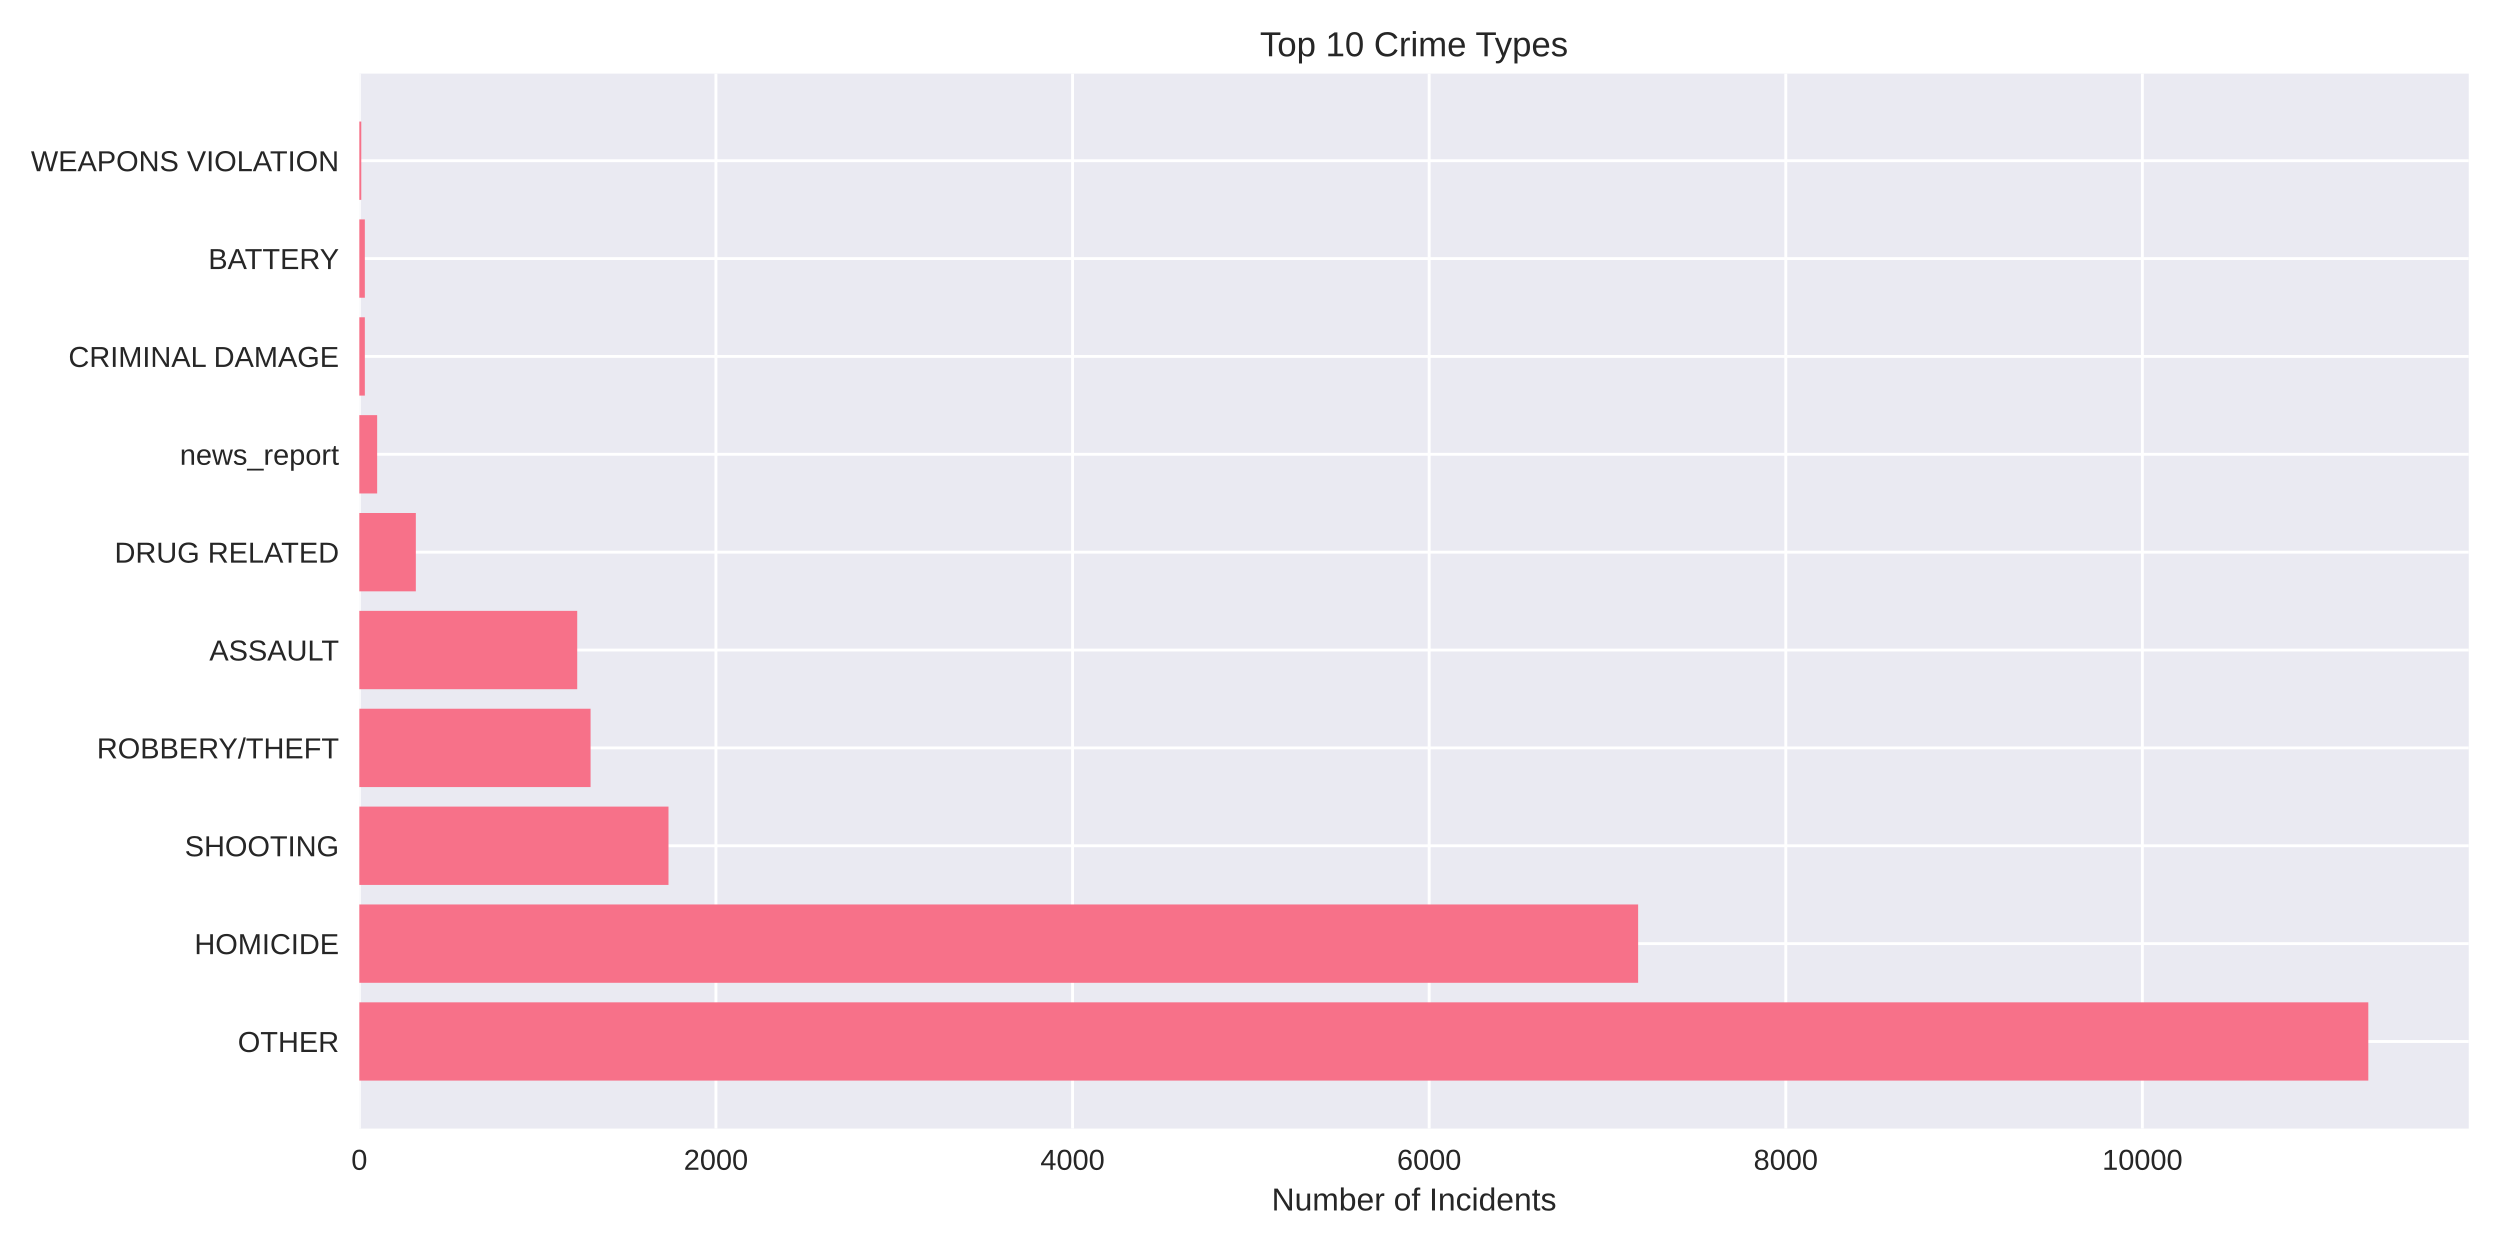
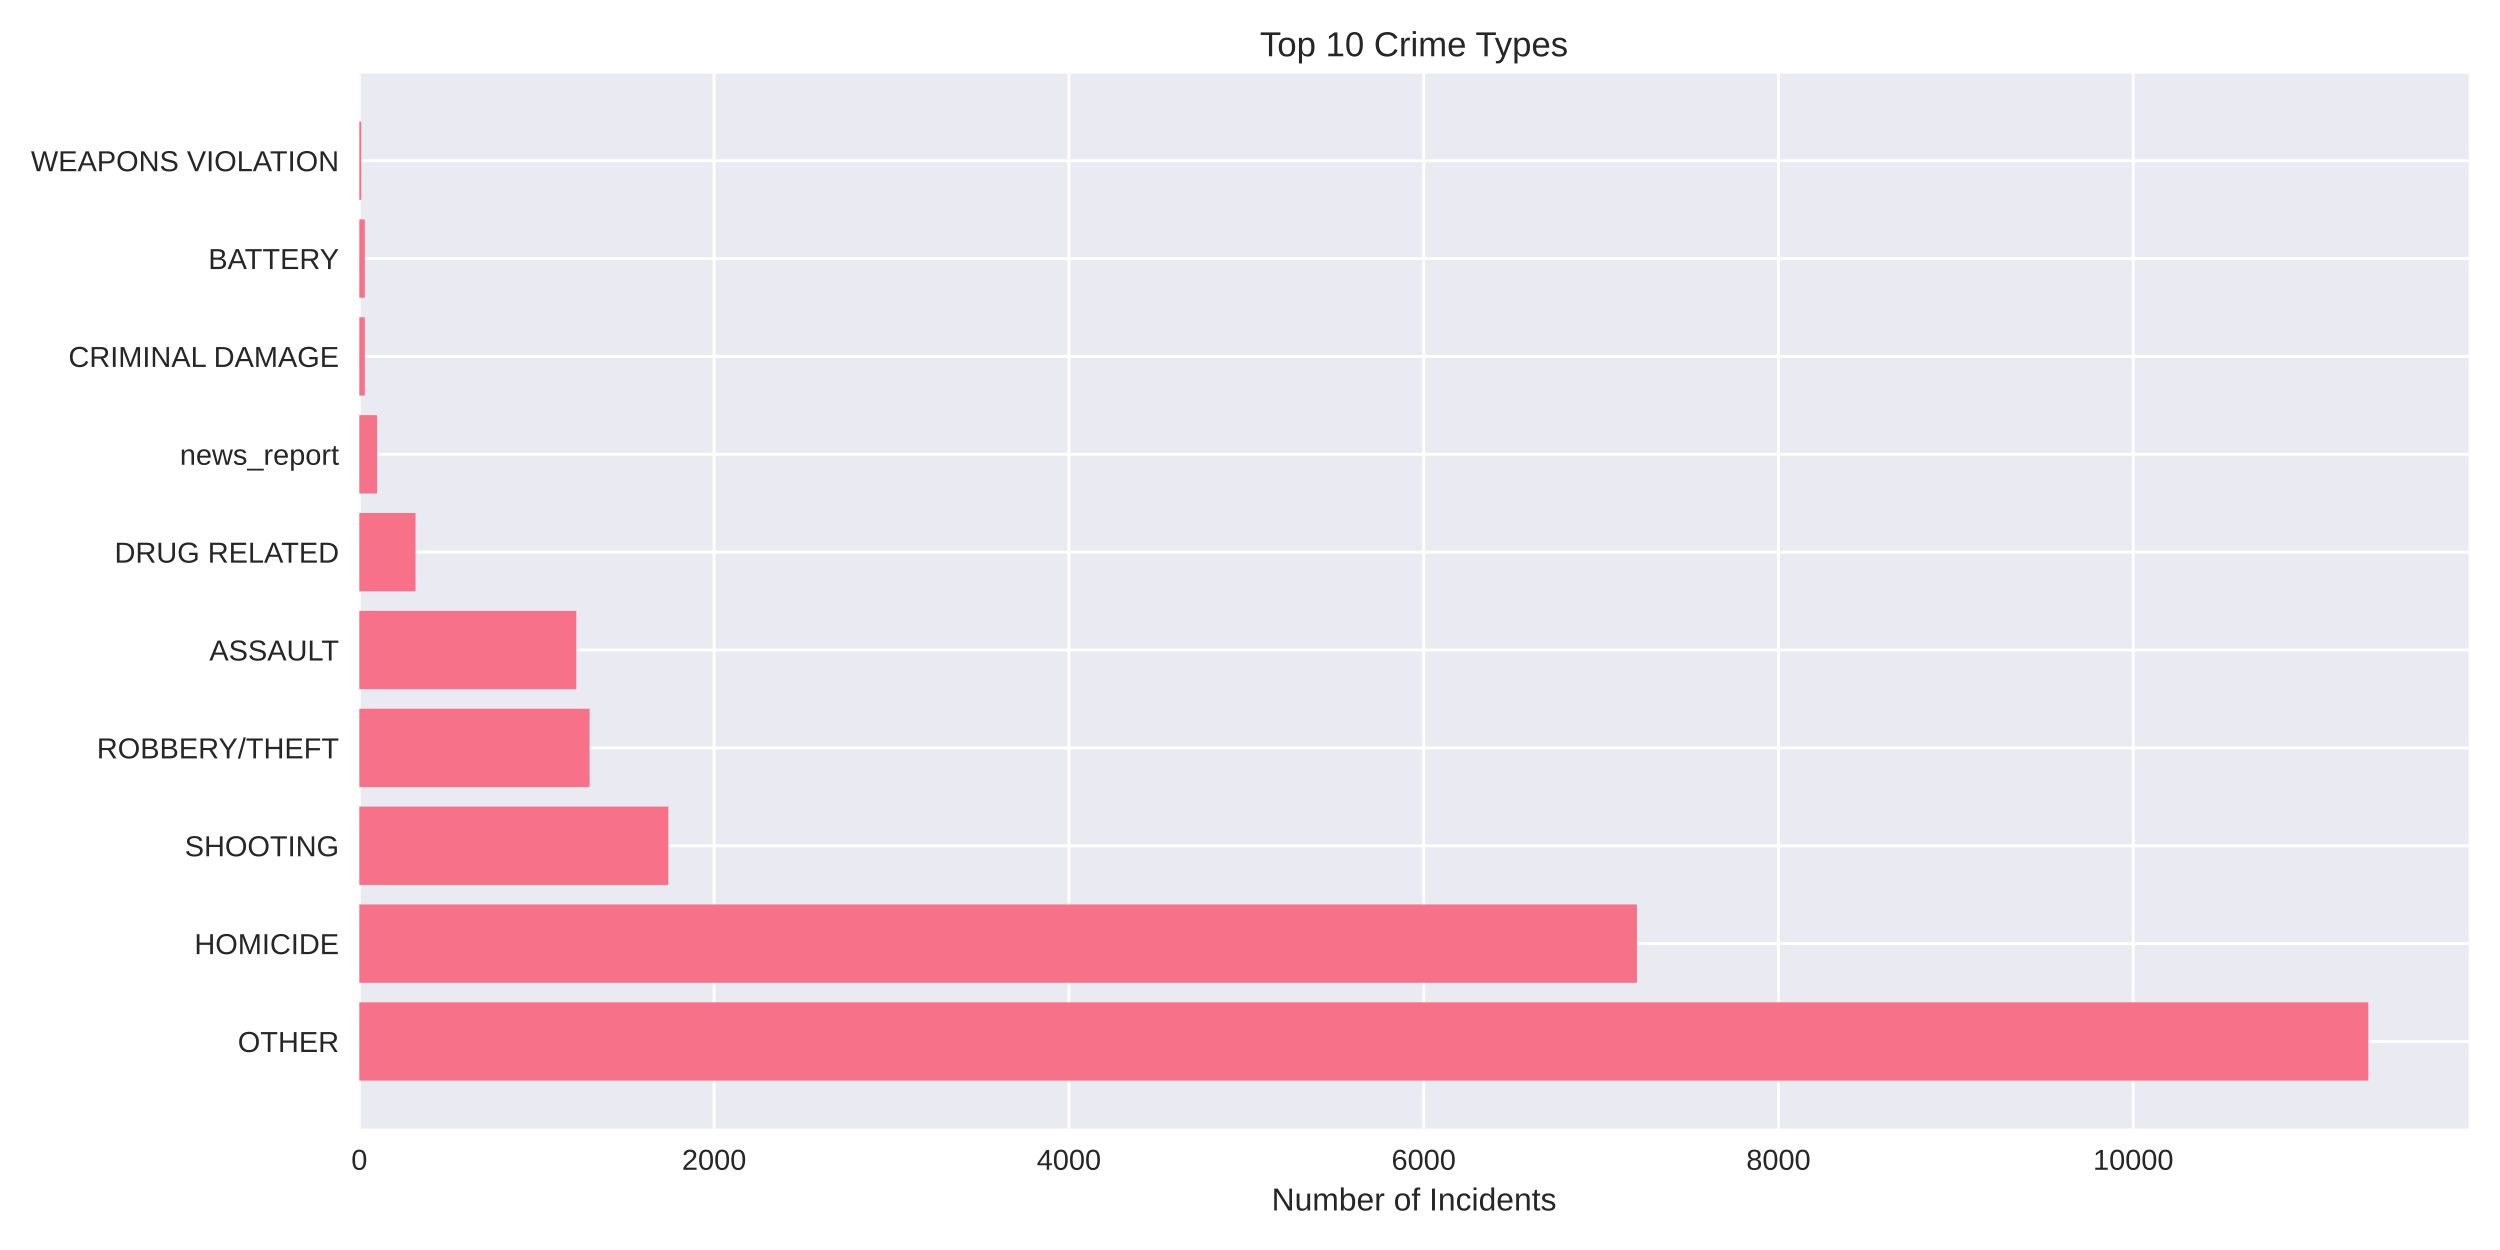
<svg xmlns="http://www.w3.org/2000/svg" width="864pt" height="432pt" viewBox="0 0 864 432" version="1.1">
  <defs>
    <style type="text/css">*{stroke-linejoin: round; stroke-linecap: butt}</style>
  </defs>
  <g id="figure_1">
    <g id="patch_1">
      <path d="M 0 432  L 864 432  L 864 0  L 0 0  z " style="fill: #ffffff" />
    </g>
    <g id="axes_1">
      <g id="patch_2">
        <path d="M 124.18 390.04  L 853.2 390.04  L 853.2 25.44  L 124.18 25.44  z " style="fill: #eaeaf2" />
      </g>
      <g id="matplotlib.axis_1">
        <g id="xtick_1">
          <g id="line2d_1">
-             <path d="M 124.18 390.04  L 124.18 25.44  " clip-path="url(#p23b50d95fe)" style="fill: none; stroke: #ffffff; stroke-linecap: round" />
+             <path d="M 124.18 390.04  L 124.18 25.44  " clip-path="url(#p1a347e7b5b)" style="fill: none; stroke: #ffffff; stroke-linecap: round" />
          </g>
          <g id="line2d_2" />
          <g id="text_1">
            <text style="fill: #262626; font: 10px 'Arial', 'Liberation Sans', 'DejaVu Sans', 'Bitstream Vera Sans', sans-serif; text-anchor: middle" x="124.18" y="404.287" transform="rotate(-0 124.18 404.2869)">0</text>
          </g>
        </g>
        <g id="xtick_2">
          <g id="line2d_3">
-             <path d="M 247.426 390.04  L 247.426 25.44  " clip-path="url(#p23b50d95fe)" style="fill: none; stroke: #ffffff; stroke-linecap: round" />
+             <path d="M 246.795 390.04  L 246.795 25.44  " clip-path="url(#p1a347e7b5b)" style="fill: none; stroke: #ffffff; stroke-linecap: round" />
          </g>
          <g id="line2d_4" />
          <g id="text_2">
-             <text style="fill: #262626; font: 10px 'Arial', 'Liberation Sans', 'DejaVu Sans', 'Bitstream Vera Sans', sans-serif; text-anchor: middle" x="247.426" y="404.287" transform="rotate(-0 247.4257 404.2869)">2000</text>
+             <text style="fill: #262626; font: 10px 'Arial', 'Liberation Sans', 'DejaVu Sans', 'Bitstream Vera Sans', sans-serif; text-anchor: middle" x="246.795" y="404.287" transform="rotate(-0 246.7945 404.2869)">2000</text>
          </g>
        </g>
        <g id="xtick_3">
          <g id="line2d_5">
-             <path d="M 370.671 390.04  L 370.671 25.44  " clip-path="url(#p23b50d95fe)" style="fill: none; stroke: #ffffff; stroke-linecap: round" />
+             <path d="M 369.409 390.04  L 369.409 25.44  " clip-path="url(#p1a347e7b5b)" style="fill: none; stroke: #ffffff; stroke-linecap: round" />
          </g>
          <g id="line2d_6" />
          <g id="text_3">
-             <text style="fill: #262626; font: 10px 'Arial', 'Liberation Sans', 'DejaVu Sans', 'Bitstream Vera Sans', sans-serif; text-anchor: middle" x="370.671" y="404.287" transform="rotate(-0 370.6714 404.2869)">4000</text>
+             <text style="fill: #262626; font: 10px 'Arial', 'Liberation Sans', 'DejaVu Sans', 'Bitstream Vera Sans', sans-serif; text-anchor: middle" x="369.409" y="404.287" transform="rotate(-0 369.4091 404.2869)">4000</text>
          </g>
        </g>
        <g id="xtick_4">
          <g id="line2d_7">
-             <path d="M 493.917 390.04  L 493.917 25.44  " clip-path="url(#p23b50d95fe)" style="fill: none; stroke: #ffffff; stroke-linecap: round" />
+             <path d="M 492.024 390.04  L 492.024 25.44  " clip-path="url(#p1a347e7b5b)" style="fill: none; stroke: #ffffff; stroke-linecap: round" />
          </g>
          <g id="line2d_8" />
          <g id="text_4">
-             <text style="fill: #262626; font: 10px 'Arial', 'Liberation Sans', 'DejaVu Sans', 'Bitstream Vera Sans', sans-serif; text-anchor: middle" x="493.917" y="404.287" transform="rotate(-0 493.9172 404.2869)">6000</text>
+             <text style="fill: #262626; font: 10px 'Arial', 'Liberation Sans', 'DejaVu Sans', 'Bitstream Vera Sans', sans-serif; text-anchor: middle" x="492.024" y="404.287" transform="rotate(-0 492.0236 404.2869)">6000</text>
          </g>
        </g>
        <g id="xtick_5">
          <g id="line2d_9">
-             <path d="M 617.163 390.04  L 617.163 25.44  " clip-path="url(#p23b50d95fe)" style="fill: none; stroke: #ffffff; stroke-linecap: round" />
+             <path d="M 614.638 390.04  L 614.638 25.44  " clip-path="url(#p1a347e7b5b)" style="fill: none; stroke: #ffffff; stroke-linecap: round" />
          </g>
          <g id="line2d_10" />
          <g id="text_5">
-             <text style="fill: #262626; font: 10px 'Arial', 'Liberation Sans', 'DejaVu Sans', 'Bitstream Vera Sans', sans-serif; text-anchor: middle" x="617.163" y="404.287" transform="rotate(-0 617.1629 404.2869)">8000</text>
+             <text style="fill: #262626; font: 10px 'Arial', 'Liberation Sans', 'DejaVu Sans', 'Bitstream Vera Sans', sans-serif; text-anchor: middle" x="614.638" y="404.287" transform="rotate(-0 614.6381 404.2869)">8000</text>
          </g>
        </g>
        <g id="xtick_6">
          <g id="line2d_11">
-             <path d="M 740.409 390.04  L 740.409 25.44  " clip-path="url(#p23b50d95fe)" style="fill: none; stroke: #ffffff; stroke-linecap: round" />
+             <path d="M 737.253 390.04  L 737.253 25.44  " clip-path="url(#p1a347e7b5b)" style="fill: none; stroke: #ffffff; stroke-linecap: round" />
          </g>
          <g id="line2d_12" />
          <g id="text_6">
-             <text style="fill: #262626; font: 10px 'Arial', 'Liberation Sans', 'DejaVu Sans', 'Bitstream Vera Sans', sans-serif; text-anchor: middle" x="740.409" y="404.287" transform="rotate(-0 740.4086 404.2869)">10000</text>
+             <text style="fill: #262626; font: 10px 'Arial', 'Liberation Sans', 'DejaVu Sans', 'Bitstream Vera Sans', sans-serif; text-anchor: middle" x="737.253" y="404.287" transform="rotate(-0 737.2526 404.2869)">10000</text>
          </g>
        </g>
        <g id="text_7">
          <text style="fill: #262626; font: 11px 'Arial', 'Liberation Sans', 'DejaVu Sans', 'Bitstream Vera Sans', sans-serif; text-anchor: middle" x="488.69" y="418.333" transform="rotate(-0 488.69 418.3334)">Number of Incidents</text>
        </g>
      </g>
      <g id="matplotlib.axis_2">
        <g id="ytick_1">
          <g id="line2d_13">
-             <path d="M 124.18 359.939  L 853.2 359.939  " clip-path="url(#p23b50d95fe)" style="fill: none; stroke: #ffffff; stroke-linecap: round" />
+             <path d="M 124.18 359.939  L 853.2 359.939  " clip-path="url(#p1a347e7b5b)" style="fill: none; stroke: #ffffff; stroke-linecap: round" />
          </g>
          <g id="line2d_14" />
          <g id="text_8">
            <text style="fill: #262626; font: 10px 'Arial', 'Liberation Sans', 'DejaVu Sans', 'Bitstream Vera Sans', sans-serif; text-anchor: end" x="117.18" y="363.562" transform="rotate(-0 117.18 363.562)">OTHER</text>
          </g>
        </g>
        <g id="ytick_2">
          <g id="line2d_15">
-             <path d="M 124.18 326.117  L 853.2 326.117  " clip-path="url(#p23b50d95fe)" style="fill: none; stroke: #ffffff; stroke-linecap: round" />
+             <path d="M 124.18 326.117  L 853.2 326.117  " clip-path="url(#p1a347e7b5b)" style="fill: none; stroke: #ffffff; stroke-linecap: round" />
          </g>
          <g id="line2d_16" />
          <g id="text_9">
            <text style="fill: #262626; font: 10px 'Arial', 'Liberation Sans', 'DejaVu Sans', 'Bitstream Vera Sans', sans-serif; text-anchor: end" x="117.18" y="329.74" transform="rotate(-0 117.18 329.7401)">HOMICIDE</text>
          </g>
        </g>
        <g id="ytick_3">
          <g id="line2d_17">
-             <path d="M 124.18 292.295  L 853.2 292.295  " clip-path="url(#p23b50d95fe)" style="fill: none; stroke: #ffffff; stroke-linecap: round" />
+             <path d="M 124.18 292.295  L 853.2 292.295  " clip-path="url(#p1a347e7b5b)" style="fill: none; stroke: #ffffff; stroke-linecap: round" />
          </g>
          <g id="line2d_18" />
          <g id="text_10">
            <text style="fill: #262626; font: 10px 'Arial', 'Liberation Sans', 'DejaVu Sans', 'Bitstream Vera Sans', sans-serif; text-anchor: end" x="117.18" y="295.918" transform="rotate(-0 117.18 295.9182)">SHOOTING</text>
          </g>
        </g>
        <g id="ytick_4">
          <g id="line2d_19">
-             <path d="M 124.18 258.473  L 853.2 258.473  " clip-path="url(#p23b50d95fe)" style="fill: none; stroke: #ffffff; stroke-linecap: round" />
+             <path d="M 124.18 258.473  L 853.2 258.473  " clip-path="url(#p1a347e7b5b)" style="fill: none; stroke: #ffffff; stroke-linecap: round" />
          </g>
          <g id="line2d_20" />
          <g id="text_11">
            <text style="fill: #262626; font: 10px 'Arial', 'Liberation Sans', 'DejaVu Sans', 'Bitstream Vera Sans', sans-serif; text-anchor: end" x="117.18" y="262.096" transform="rotate(-0 117.18 262.0963)">ROBBERY/THEFT</text>
          </g>
        </g>
        <g id="ytick_5">
          <g id="line2d_21">
-             <path d="M 124.18 224.651  L 853.2 224.651  " clip-path="url(#p23b50d95fe)" style="fill: none; stroke: #ffffff; stroke-linecap: round" />
+             <path d="M 124.18 224.651  L 853.2 224.651  " clip-path="url(#p1a347e7b5b)" style="fill: none; stroke: #ffffff; stroke-linecap: round" />
          </g>
          <g id="line2d_22" />
          <g id="text_12">
            <text style="fill: #262626; font: 10px 'Arial', 'Liberation Sans', 'DejaVu Sans', 'Bitstream Vera Sans', sans-serif; text-anchor: end" x="117.18" y="228.274" transform="rotate(-0 117.18 228.2744)">ASSAULT</text>
          </g>
        </g>
        <g id="ytick_6">
          <g id="line2d_23">
-             <path d="M 124.18 190.829  L 853.2 190.829  " clip-path="url(#p23b50d95fe)" style="fill: none; stroke: #ffffff; stroke-linecap: round" />
+             <path d="M 124.18 190.829  L 853.2 190.829  " clip-path="url(#p1a347e7b5b)" style="fill: none; stroke: #ffffff; stroke-linecap: round" />
          </g>
          <g id="line2d_24" />
          <g id="text_13">
            <text style="fill: #262626; font: 10px 'Arial', 'Liberation Sans', 'DejaVu Sans', 'Bitstream Vera Sans', sans-serif; text-anchor: end" x="117.18" y="194.452" transform="rotate(-0 117.18 194.4525)">DRUG RELATED</text>
          </g>
        </g>
        <g id="ytick_7">
          <g id="line2d_25">
-             <path d="M 124.18 157.007  L 853.2 157.007  " clip-path="url(#p23b50d95fe)" style="fill: none; stroke: #ffffff; stroke-linecap: round" />
+             <path d="M 124.18 157.007  L 853.2 157.007  " clip-path="url(#p1a347e7b5b)" style="fill: none; stroke: #ffffff; stroke-linecap: round" />
          </g>
          <g id="line2d_26" />
          <g id="text_14">
            <text style="fill: #262626; font: 10px 'Arial', 'Liberation Sans', 'DejaVu Sans', 'Bitstream Vera Sans', sans-serif; text-anchor: end" x="117.18" y="160.631" transform="rotate(-0 117.18 160.6306)">news_report</text>
          </g>
        </g>
        <g id="ytick_8">
          <g id="line2d_27">
-             <path d="M 124.18 123.185  L 853.2 123.185  " clip-path="url(#p23b50d95fe)" style="fill: none; stroke: #ffffff; stroke-linecap: round" />
+             <path d="M 124.18 123.185  L 853.2 123.185  " clip-path="url(#p1a347e7b5b)" style="fill: none; stroke: #ffffff; stroke-linecap: round" />
          </g>
          <g id="line2d_28" />
          <g id="text_15">
            <text style="fill: #262626; font: 10px 'Arial', 'Liberation Sans', 'DejaVu Sans', 'Bitstream Vera Sans', sans-serif; text-anchor: end" x="117.18" y="126.809" transform="rotate(-0 117.18 126.8087)">CRIMINAL DAMAGE</text>
          </g>
        </g>
        <g id="ytick_9">
          <g id="line2d_29">
-             <path d="M 124.18 89.363  L 853.2 89.363  " clip-path="url(#p23b50d95fe)" style="fill: none; stroke: #ffffff; stroke-linecap: round" />
+             <path d="M 124.18 89.363  L 853.2 89.363  " clip-path="url(#p1a347e7b5b)" style="fill: none; stroke: #ffffff; stroke-linecap: round" />
          </g>
          <g id="line2d_30" />
          <g id="text_16">
            <text style="fill: #262626; font: 10px 'Arial', 'Liberation Sans', 'DejaVu Sans', 'Bitstream Vera Sans', sans-serif; text-anchor: end" x="117.18" y="92.987" transform="rotate(-0 117.18 92.98681)">BATTERY</text>
          </g>
        </g>
        <g id="ytick_10">
          <g id="line2d_31">
-             <path d="M 124.18 55.541  L 853.2 55.541  " clip-path="url(#p23b50d95fe)" style="fill: none; stroke: #ffffff; stroke-linecap: round" />
+             <path d="M 124.18 55.541  L 853.2 55.541  " clip-path="url(#p1a347e7b5b)" style="fill: none; stroke: #ffffff; stroke-linecap: round" />
          </g>
          <g id="line2d_32" />
          <g id="text_17">
            <text style="fill: #262626; font: 10px 'Arial', 'Liberation Sans', 'DejaVu Sans', 'Bitstream Vera Sans', sans-serif; text-anchor: end" x="117.18" y="59.165" transform="rotate(-0 117.18 59.16492)">WEAPONS VIOLATION</text>
          </g>
        </g>
      </g>
      <g id="patch_3">
-         <path d="M 124.18 373.467  L 818.485 373.467  L 818.485 346.41  L 124.18 346.41  z " clip-path="url(#p23b50d95fe)" style="fill: #f77189" />
+         <path d="M 124.18 373.467  L 818.485 373.467  L 818.485 346.41  L 124.18 346.41  z " clip-path="url(#p1a347e7b5b)" style="fill: #f77189" />
      </g>
      <g id="patch_4">
-         <path d="M 124.18 339.645  L 566.139 339.645  L 566.139 312.588  L 124.18 312.588  z " clip-path="url(#p23b50d95fe)" style="fill: #f77189" />
+         <path d="M 124.18 339.645  L 565.715 339.645  L 565.715 312.588  L 124.18 312.588  z " clip-path="url(#p1a347e7b5b)" style="fill: #f77189" />
      </g>
      <g id="patch_5">
-         <path d="M 124.18 305.823  L 231.034 305.823  L 231.034 278.766  L 124.18 278.766  z " clip-path="url(#p23b50d95fe)" style="fill: #f77189" />
+         <path d="M 124.18 305.823  L 230.977 305.823  L 230.977 278.766  L 124.18 278.766  z " clip-path="url(#p1a347e7b5b)" style="fill: #f77189" />
      </g>
      <g id="patch_6">
-         <path d="M 124.18 272.002  L 204.105 272.002  L 204.105 244.944  L 124.18 244.944  z " clip-path="url(#p23b50d95fe)" style="fill: #f77189" />
+         <path d="M 124.18 272.002  L 203.757 272.002  L 203.757 244.944  L 124.18 244.944  z " clip-path="url(#p1a347e7b5b)" style="fill: #f77189" />
      </g>
      <g id="patch_7">
-         <path d="M 124.18 238.18  L 199.483 238.18  L 199.483 211.122  L 124.18 211.122  z " clip-path="url(#p23b50d95fe)" style="fill: #f77189" />
+         <path d="M 124.18 238.18  L 199.159 238.18  L 199.159 211.122  L 124.18 211.122  z " clip-path="url(#p1a347e7b5b)" style="fill: #f77189" />
      </g>
      <g id="patch_8">
-         <path d="M 124.18 204.358  L 143.714 204.358  L 143.714 177.3  L 124.18 177.3  z " clip-path="url(#p23b50d95fe)" style="fill: #f77189" />
+         <path d="M 124.18 204.358  L 143.614 204.358  L 143.614 177.3  L 124.18 177.3  z " clip-path="url(#p1a347e7b5b)" style="fill: #f77189" />
      </g>
      <g id="patch_9">
-         <path d="M 124.18 170.536  L 130.342 170.536  L 130.342 143.478  L 124.18 143.478  z " clip-path="url(#p23b50d95fe)" style="fill: #f77189" />
+         <path d="M 124.18 170.536  L 130.311 170.536  L 130.311 143.478  L 124.18 143.478  z " clip-path="url(#p1a347e7b5b)" style="fill: #f77189" />
      </g>
      <g id="patch_10">
-         <path d="M 124.18 136.714  L 126.09 136.714  L 126.09 109.657  L 124.18 109.657  z " clip-path="url(#p23b50d95fe)" style="fill: #f77189" />
+         <path d="M 124.18 136.714  L 126.081 136.714  L 126.081 109.657  L 124.18 109.657  z " clip-path="url(#p1a347e7b5b)" style="fill: #f77189" />
      </g>
      <g id="patch_11">
-         <path d="M 124.18 102.892  L 126.09 102.892  L 126.09 75.835  L 124.18 75.835  z " clip-path="url(#p23b50d95fe)" style="fill: #f77189" />
+         <path d="M 124.18 102.892  L 126.081 102.892  L 126.081 75.835  L 124.18 75.835  z " clip-path="url(#p1a347e7b5b)" style="fill: #f77189" />
      </g>
      <g id="patch_12">
-         <path d="M 124.18 69.07  L 124.858 69.07  L 124.858 42.013  L 124.18 42.013  z " clip-path="url(#p23b50d95fe)" style="fill: #f77189" />
+         <path d="M 124.18 69.07  L 124.854 69.07  L 124.854 42.013  L 124.18 42.013  z " clip-path="url(#p1a347e7b5b)" style="fill: #f77189" />
      </g>
      <g id="patch_13">
        <path d="M 124.18 390.04  L 124.18 25.44  " style="fill: none" />
      </g>
      <g id="patch_14">
        <path d="M 853.2 390.04  L 853.2 25.44  " style="fill: none" />
      </g>
      <g id="patch_15">
        <path d="M 124.18 390.04  L 853.2 390.04  " style="fill: none" />
      </g>
      <g id="patch_16">
        <path d="M 124.18 25.44  L 853.2 25.44  " style="fill: none" />
      </g>
      <g id="text_18">
        <text style="fill: #262626; font: 12px 'Arial', 'Liberation Sans', 'DejaVu Sans', 'Bitstream Vera Sans', sans-serif; text-anchor: middle" x="488.69" y="19.44" transform="rotate(-0 488.69 19.44)">Top 10 Crime Types</text>
      </g>
    </g>
  </g>
  <defs>
-     <clipPath id="p23b50d95fe">
+     <clipPath id="p1a347e7b5b">
      <rect x="124.18" y="25.44" width="729.02" height="364.6" />
    </clipPath>
  </defs>
</svg>
